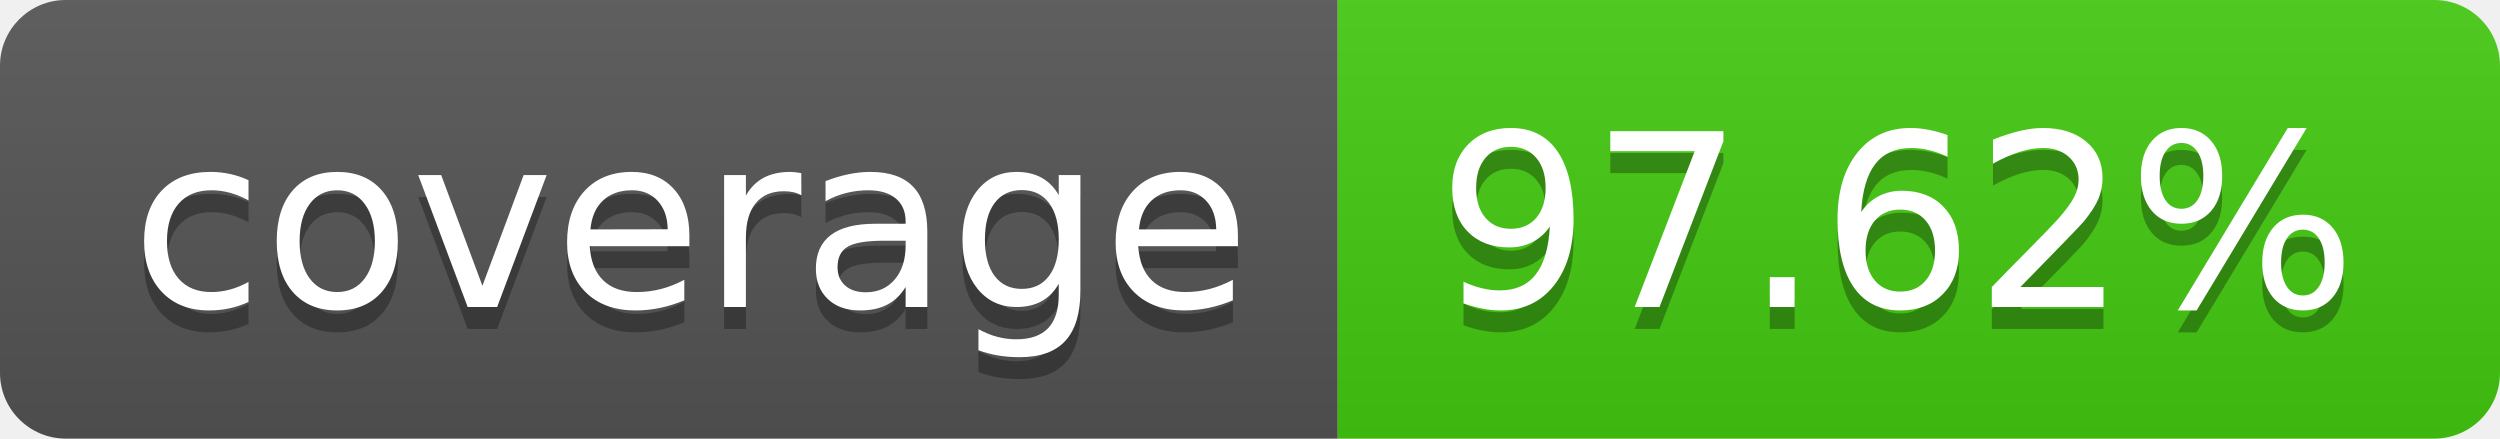
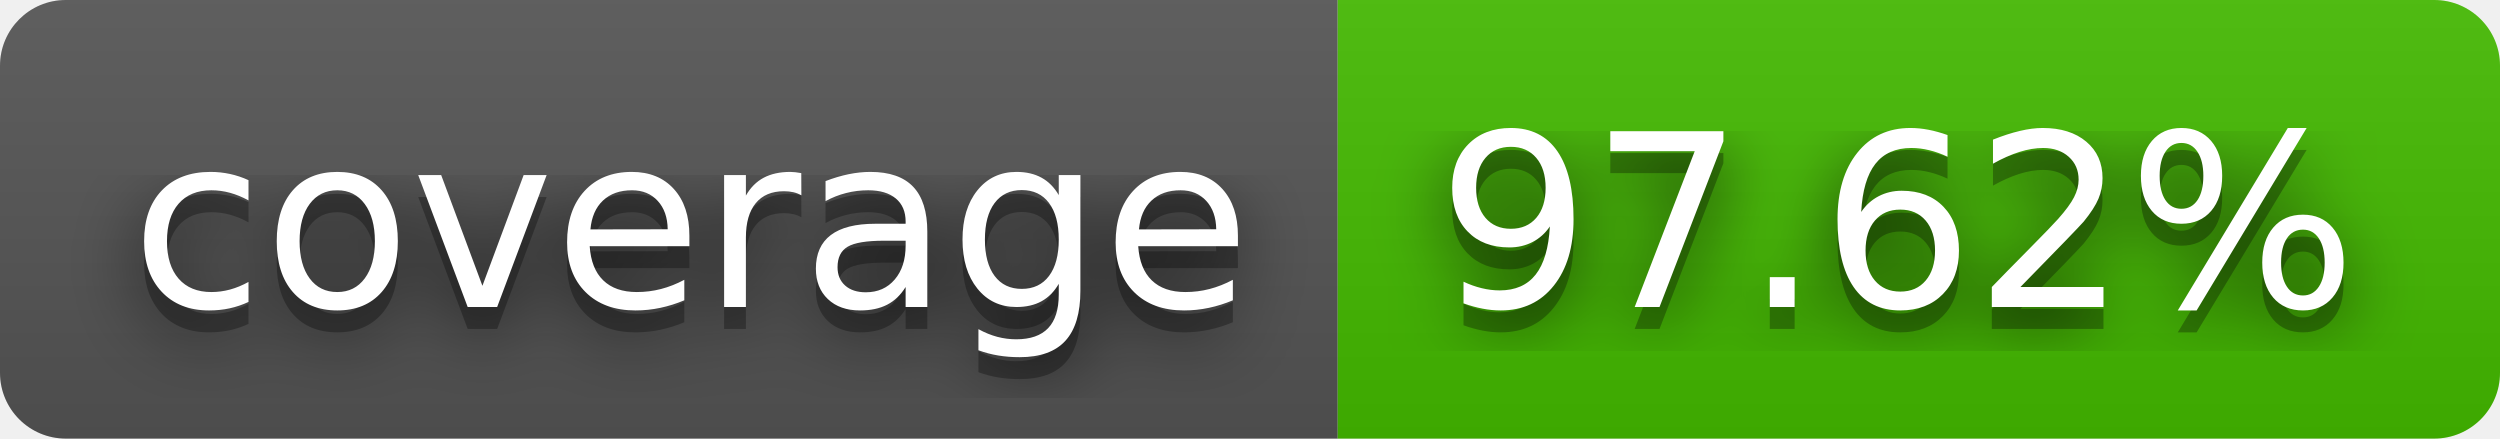
<svg xmlns="http://www.w3.org/2000/svg" width="114" height="20" role="img" aria-label="coverage: 97.62%">
+   <filter id="blur">
+     <feGaussianBlur in="SourceGraphic" stdDeviation="16" />
+   </filter>
  <linearGradient id="s" x2="0" y2="100%">
    <stop offset="0" stop-color="#bbb" stop-opacity=".1" />
    <stop offset="1" stop-opacity=".1" />
  </linearGradient>
  <clipPath id="r">
    <rect width="114" height="20" rx="3" fill="#fff" />
  </clipPath>
  <g clip-path="url(#r)">
    <rect width="61" height="20" fill="#555" />
-     <rect x="61" width="53" height="20" fill="#4c1" />
+     <rect x="61" width="53" height="20" fill="#4b0" />
    <rect width="114" height="20" fill="url(#s)" />
  </g>
  <g fill="#fff" text-anchor="middle" font-family="Verdana,Geneva,DejaVu Sans,sans-serif" text-rendering="geometricPrecision" font-size="110">
+     <text aria-hidden="true" x="315" y="150" fill="#010101" fill-opacity=".80" filter="url(#blur)" transform="scale(.1)" textLength="510">coverage</text>
    <text aria-hidden="true" x="315" y="150" fill="#010101" fill-opacity=".3" transform="scale(.1)" textLength="510">coverage</text>
    <text x="315" y="140" transform="scale(.1)" fill="#fff" textLength="510">coverage</text>
+     <text aria-hidden="true" x="865" y="150" fill="#010101" fill-opacity=".80" filter="url(#blur)" transform="scale(.1)" textLength="430">97.62%</text>
    <text aria-hidden="true" x="865" y="150" fill="#010101" fill-opacity=".3" transform="scale(.1)" textLength="430">97.62%</text>
    <text x="865" y="140" transform="scale(.1)" fill="#fff" textLength="430">97.62%</text>
  </g>
</svg>
